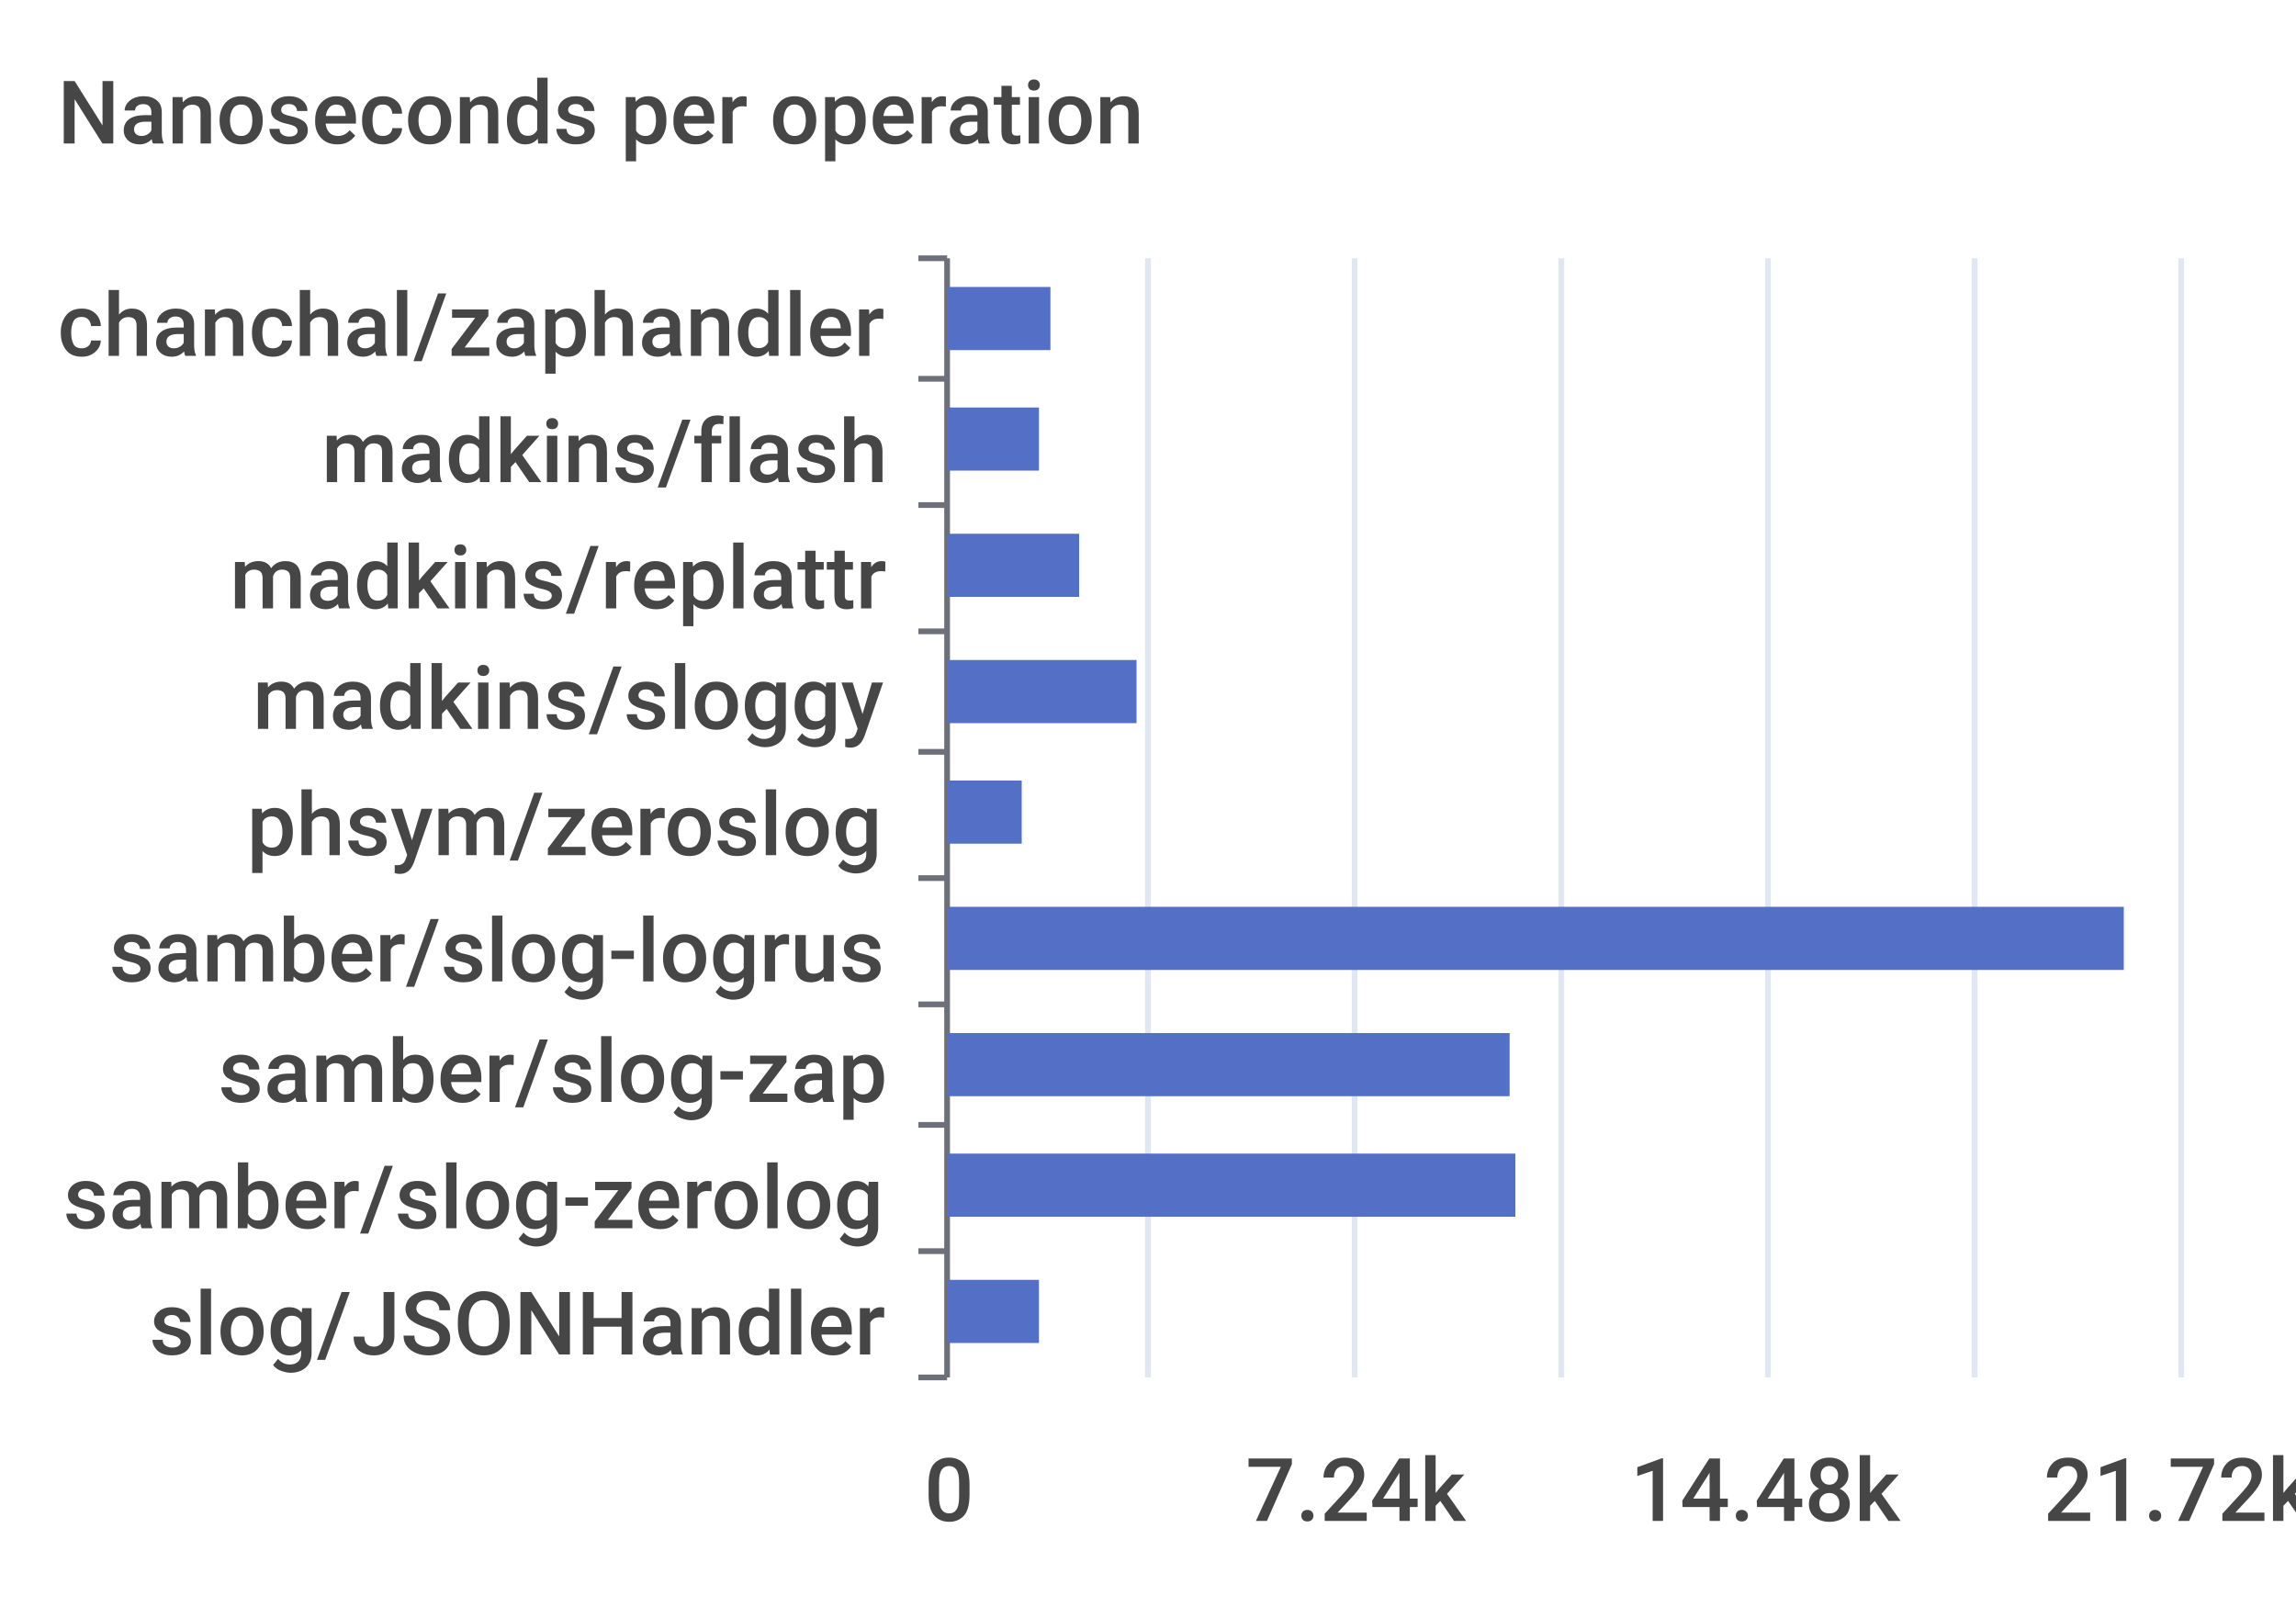
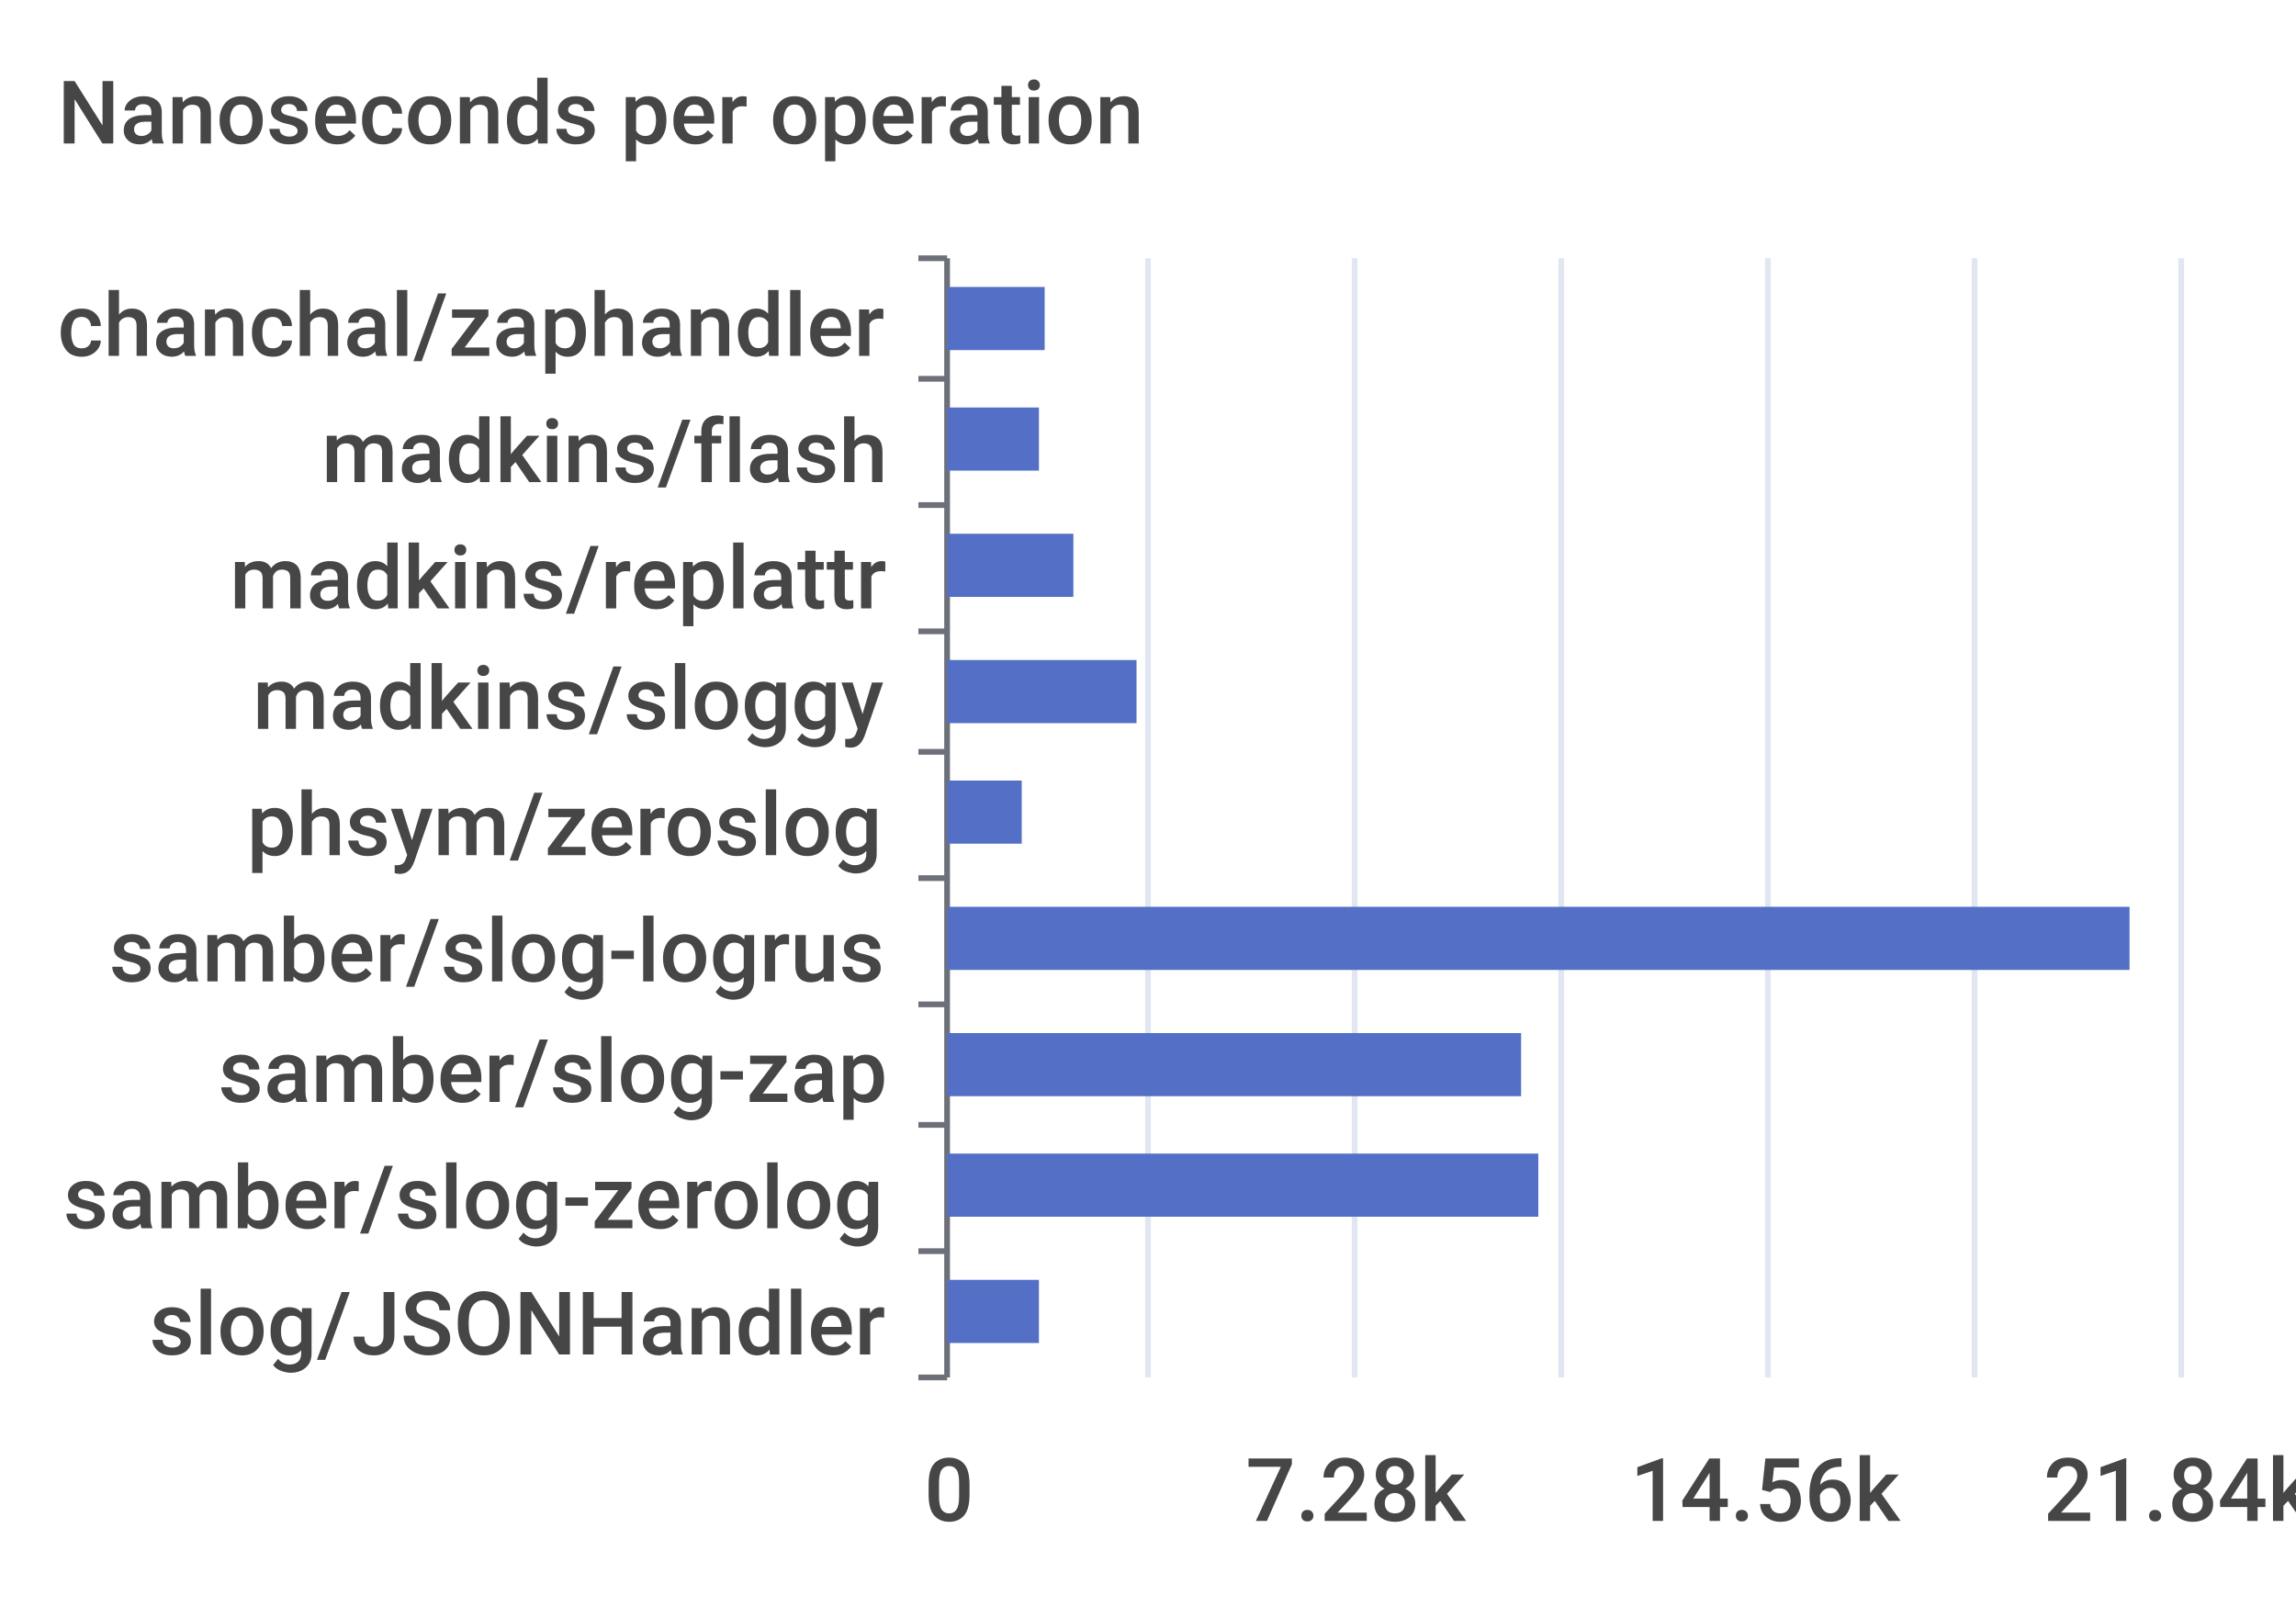
<svg xmlns="http://www.w3.org/2000/svg" width="400" height="280">\n<path d="M 0 0 L 400 0 L 400 280 L 0 280 L 0 0" style="stroke-width:0;stroke:none;fill:rgba(255,255,255,1.0)" />
  <text x="10" y="25" style="stroke-width:0;stroke:none;fill:rgba(70,70,70,1.0);font-size:15.3px;font-family:'Roboto Medium',sans-serif">Nanoseconds per operation</text>
  <path d="M 160 45 L 165 45" style="stroke-width:1;stroke:rgba(110,112,121,1.0);fill:none" />
  <path d="M 160 66 L 165 66" style="stroke-width:1;stroke:rgba(110,112,121,1.0);fill:none" />
  <path d="M 160 88 L 165 88" style="stroke-width:1;stroke:rgba(110,112,121,1.0);fill:none" />
  <path d="M 160 110 L 165 110" style="stroke-width:1;stroke:rgba(110,112,121,1.0);fill:none" />
  <path d="M 160 131 L 165 131" style="stroke-width:1;stroke:rgba(110,112,121,1.0);fill:none" />
  <path d="M 160 153 L 165 153" style="stroke-width:1;stroke:rgba(110,112,121,1.0);fill:none" />
  <path d="M 160 175 L 165 175" style="stroke-width:1;stroke:rgba(110,112,121,1.0);fill:none" />
  <path d="M 160 196 L 165 196" style="stroke-width:1;stroke:rgba(110,112,121,1.0);fill:none" />
  <path d="M 160 218 L 165 218" style="stroke-width:1;stroke:rgba(110,112,121,1.0);fill:none" />
  <path d="M 160 240 L 165 240" style="stroke-width:1;stroke:rgba(110,112,121,1.0);fill:none" />
  <path d="M 165 45 L 165 240" style="stroke-width:1;stroke:rgba(110,112,121,1.0);fill:none" />
  <text x="10" y="62" style="stroke-width:0;stroke:none;fill:rgba(70,70,70,1.0);font-size:15.3px;font-family:'Roboto Medium',sans-serif">chanchal/zaphandler</text>
  <text x="56" y="84" style="stroke-width:0;stroke:none;fill:rgba(70,70,70,1.0);font-size:15.3px;font-family:'Roboto Medium',sans-serif">madkins/flash</text>
  <text x="40" y="106" style="stroke-width:0;stroke:none;fill:rgba(70,70,70,1.0);font-size:15.3px;font-family:'Roboto Medium',sans-serif">madkins/replattr</text>
  <text x="44" y="127" style="stroke-width:0;stroke:none;fill:rgba(70,70,70,1.0);font-size:15.3px;font-family:'Roboto Medium',sans-serif">madkins/sloggy</text>
  <text x="43" y="149" style="stroke-width:0;stroke:none;fill:rgba(70,70,70,1.0);font-size:15.3px;font-family:'Roboto Medium',sans-serif">phsym/zeroslog</text>
  <text x="19" y="171" style="stroke-width:0;stroke:none;fill:rgba(70,70,70,1.0);font-size:15.3px;font-family:'Roboto Medium',sans-serif">samber/slog-logrus</text>
  <text x="38" y="192" style="stroke-width:0;stroke:none;fill:rgba(70,70,70,1.0);font-size:15.3px;font-family:'Roboto Medium',sans-serif">samber/slog-zap</text>
  <text x="11" y="214" style="stroke-width:0;stroke:none;fill:rgba(70,70,70,1.0);font-size:15.3px;font-family:'Roboto Medium',sans-serif">samber/slog-zerolog</text>
  <text x="26" y="236" style="stroke-width:0;stroke:none;fill:rgba(70,70,70,1.0);font-size:15.3px;font-family:'Roboto Medium',sans-serif">slog/JSONHandler</text>
  <text x="161" y="265" style="stroke-width:0;stroke:none;fill:rgba(70,70,70,1.0);font-size:15.3px;font-family:'Roboto Medium',sans-serif">0</text>
-   <text x="217" y="265" style="stroke-width:0;stroke:none;fill:rgba(70,70,70,1.0);font-size:15.3px;font-family:'Roboto Medium',sans-serif">7.24k</text>
-   <text x="284" y="265" style="stroke-width:0;stroke:none;fill:rgba(70,70,70,1.0);font-size:15.3px;font-family:'Roboto Medium',sans-serif">14.48k</text>
-   <text x="356" y="265" style="stroke-width:0;stroke:none;fill:rgba(70,70,70,1.0);font-size:15.3px;font-family:'Roboto Medium',sans-serif">21.72k</text>
+   <text x="217" y="265" style="stroke-width:0;stroke:none;fill:rgba(70,70,70,1.0);font-size:15.3px;font-family:'Roboto Medium',sans-serif">7.28k</text>
+   <text x="284" y="265" style="stroke-width:0;stroke:none;fill:rgba(70,70,70,1.0);font-size:15.3px;font-family:'Roboto Medium',sans-serif">14.56k</text>
+   <text x="356" y="265" style="stroke-width:0;stroke:none;fill:rgba(70,70,70,1.0);font-size:15.3px;font-family:'Roboto Medium',sans-serif">21.84k</text>
  <path d="M 200 45 L 200 240" style="stroke-width:1;stroke:rgba(224,230,242,1.0);fill:none" />
  <path d="M 236 45 L 236 240" style="stroke-width:1;stroke:rgba(224,230,242,1.0);fill:none" />
  <path d="M 272 45 L 272 240" style="stroke-width:1;stroke:rgba(224,230,242,1.0);fill:none" />
  <path d="M 308 45 L 308 240" style="stroke-width:1;stroke:rgba(224,230,242,1.0);fill:none" />
  <path d="M 344 45 L 344 240" style="stroke-width:1;stroke:rgba(224,230,242,1.0);fill:none" />
  <path d="M 380 45 L 380 240" style="stroke-width:1;stroke:rgba(224,230,242,1.0);fill:none" />
  <path d="M 165 223 L 181 223 L 181 234 L 165 234 L 165 223" style="stroke-width:0;stroke:none;fill:rgba(84,112,198,1.0)" />
-   <path d="M 165 201 L 264 201 L 264 212 L 165 212 L 165 201" style="stroke-width:0;stroke:none;fill:rgba(84,112,198,1.0)" />
-   <path d="M 165 180 L 263 180 L 263 191 L 165 191 L 165 180" style="stroke-width:0;stroke:none;fill:rgba(84,112,198,1.0)" />
-   <path d="M 165 158 L 370 158 L 370 169 L 165 169 L 165 158" style="stroke-width:0;stroke:none;fill:rgba(84,112,198,1.0)" />
+   <path d="M 165 201 L 268 201 L 268 212 L 165 212 L 165 201" style="stroke-width:0;stroke:none;fill:rgba(84,112,198,1.0)" />
+   <path d="M 165 180 L 265 180 L 265 191 L 165 191 L 165 180" style="stroke-width:0;stroke:none;fill:rgba(84,112,198,1.0)" />
+   <path d="M 165 158 L 371 158 L 371 169 L 165 169 L 165 158" style="stroke-width:0;stroke:none;fill:rgba(84,112,198,1.0)" />
  <path d="M 165 136 L 178 136 L 178 147 L 165 147 L 165 136" style="stroke-width:0;stroke:none;fill:rgba(84,112,198,1.0)" />
  <path d="M 165 115 L 198 115 L 198 126 L 165 126 L 165 115" style="stroke-width:0;stroke:none;fill:rgba(84,112,198,1.0)" />
-   <path d="M 165 93 L 188 93 L 188 104 L 165 104 L 165 93" style="stroke-width:0;stroke:none;fill:rgba(84,112,198,1.0)" />
+   <path d="M 165 93 L 187 93 L 187 104 L 165 104 L 165 93" style="stroke-width:0;stroke:none;fill:rgba(84,112,198,1.0)" />
  <path d="M 165 71 L 181 71 L 181 82 L 165 82 L 165 71" style="stroke-width:0;stroke:none;fill:rgba(84,112,198,1.0)" />
-   <path d="M 165 50 L 183 50 L 183 61 L 165 61 L 165 50" style="stroke-width:0;stroke:none;fill:rgba(84,112,198,1.0)" />
+   <path d="M 165 50 L 182 50 L 182 61 L 165 61 L 165 50" style="stroke-width:0;stroke:none;fill:rgba(84,112,198,1.0)" />
</svg>
